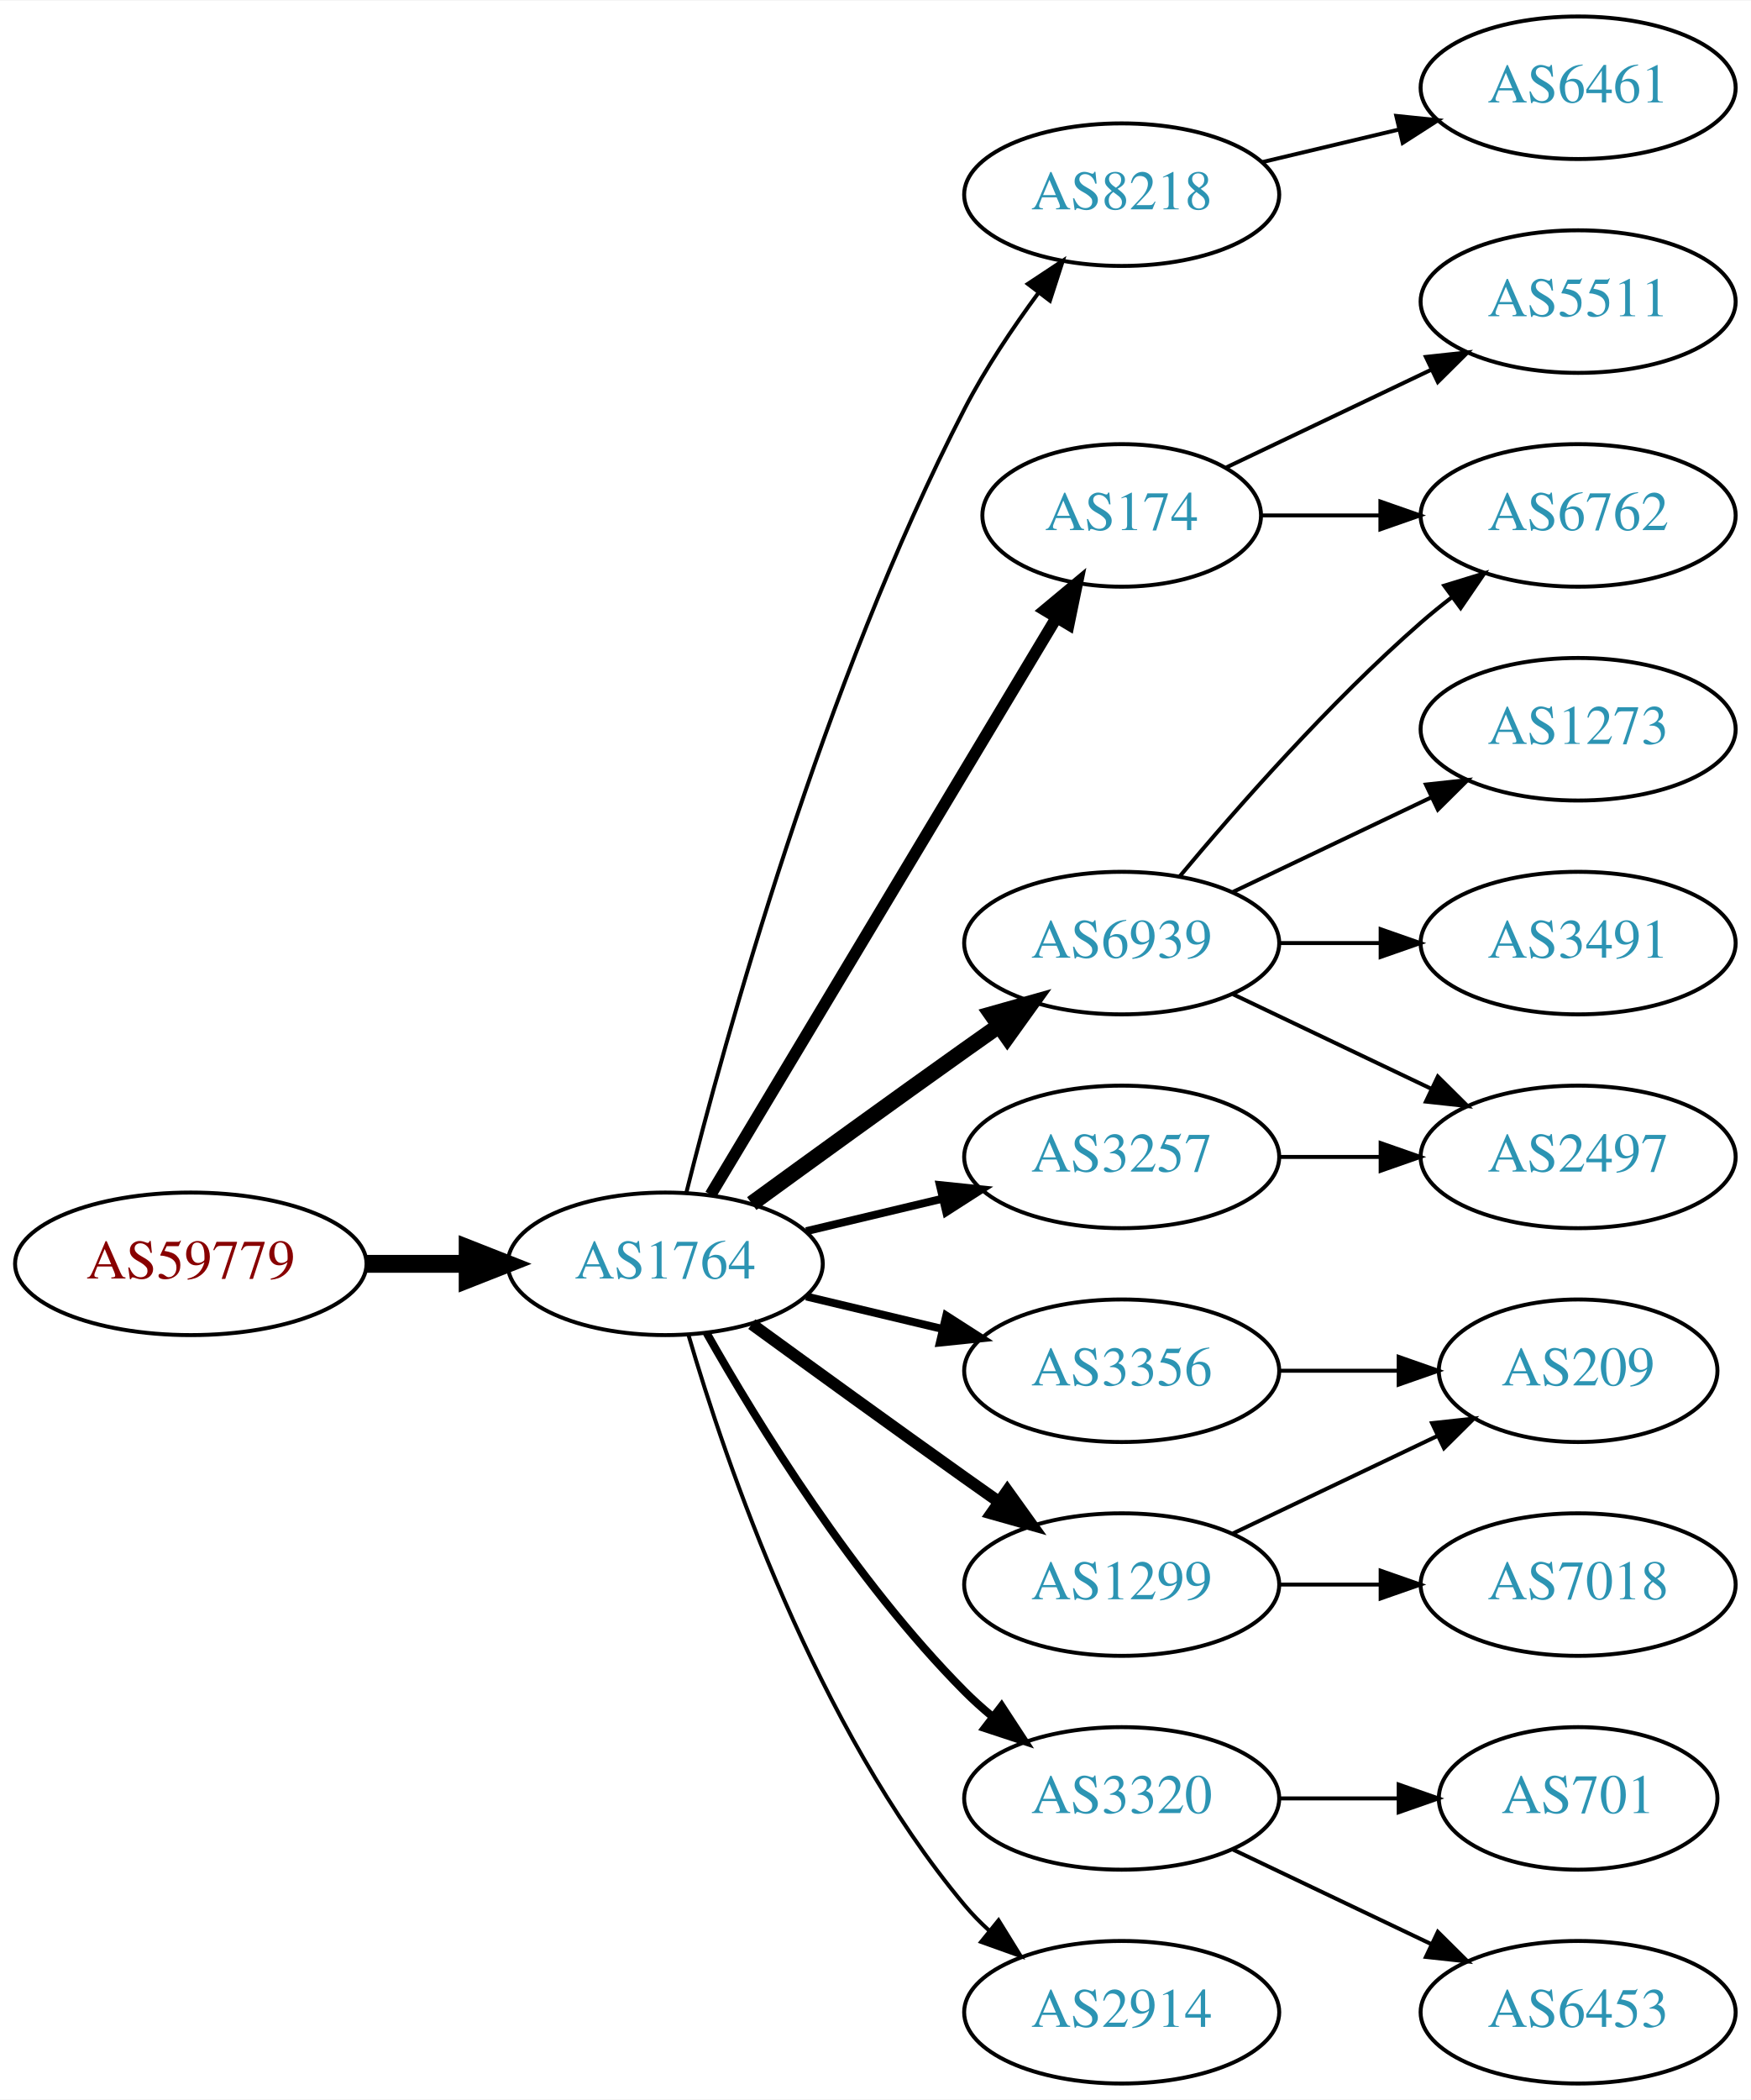
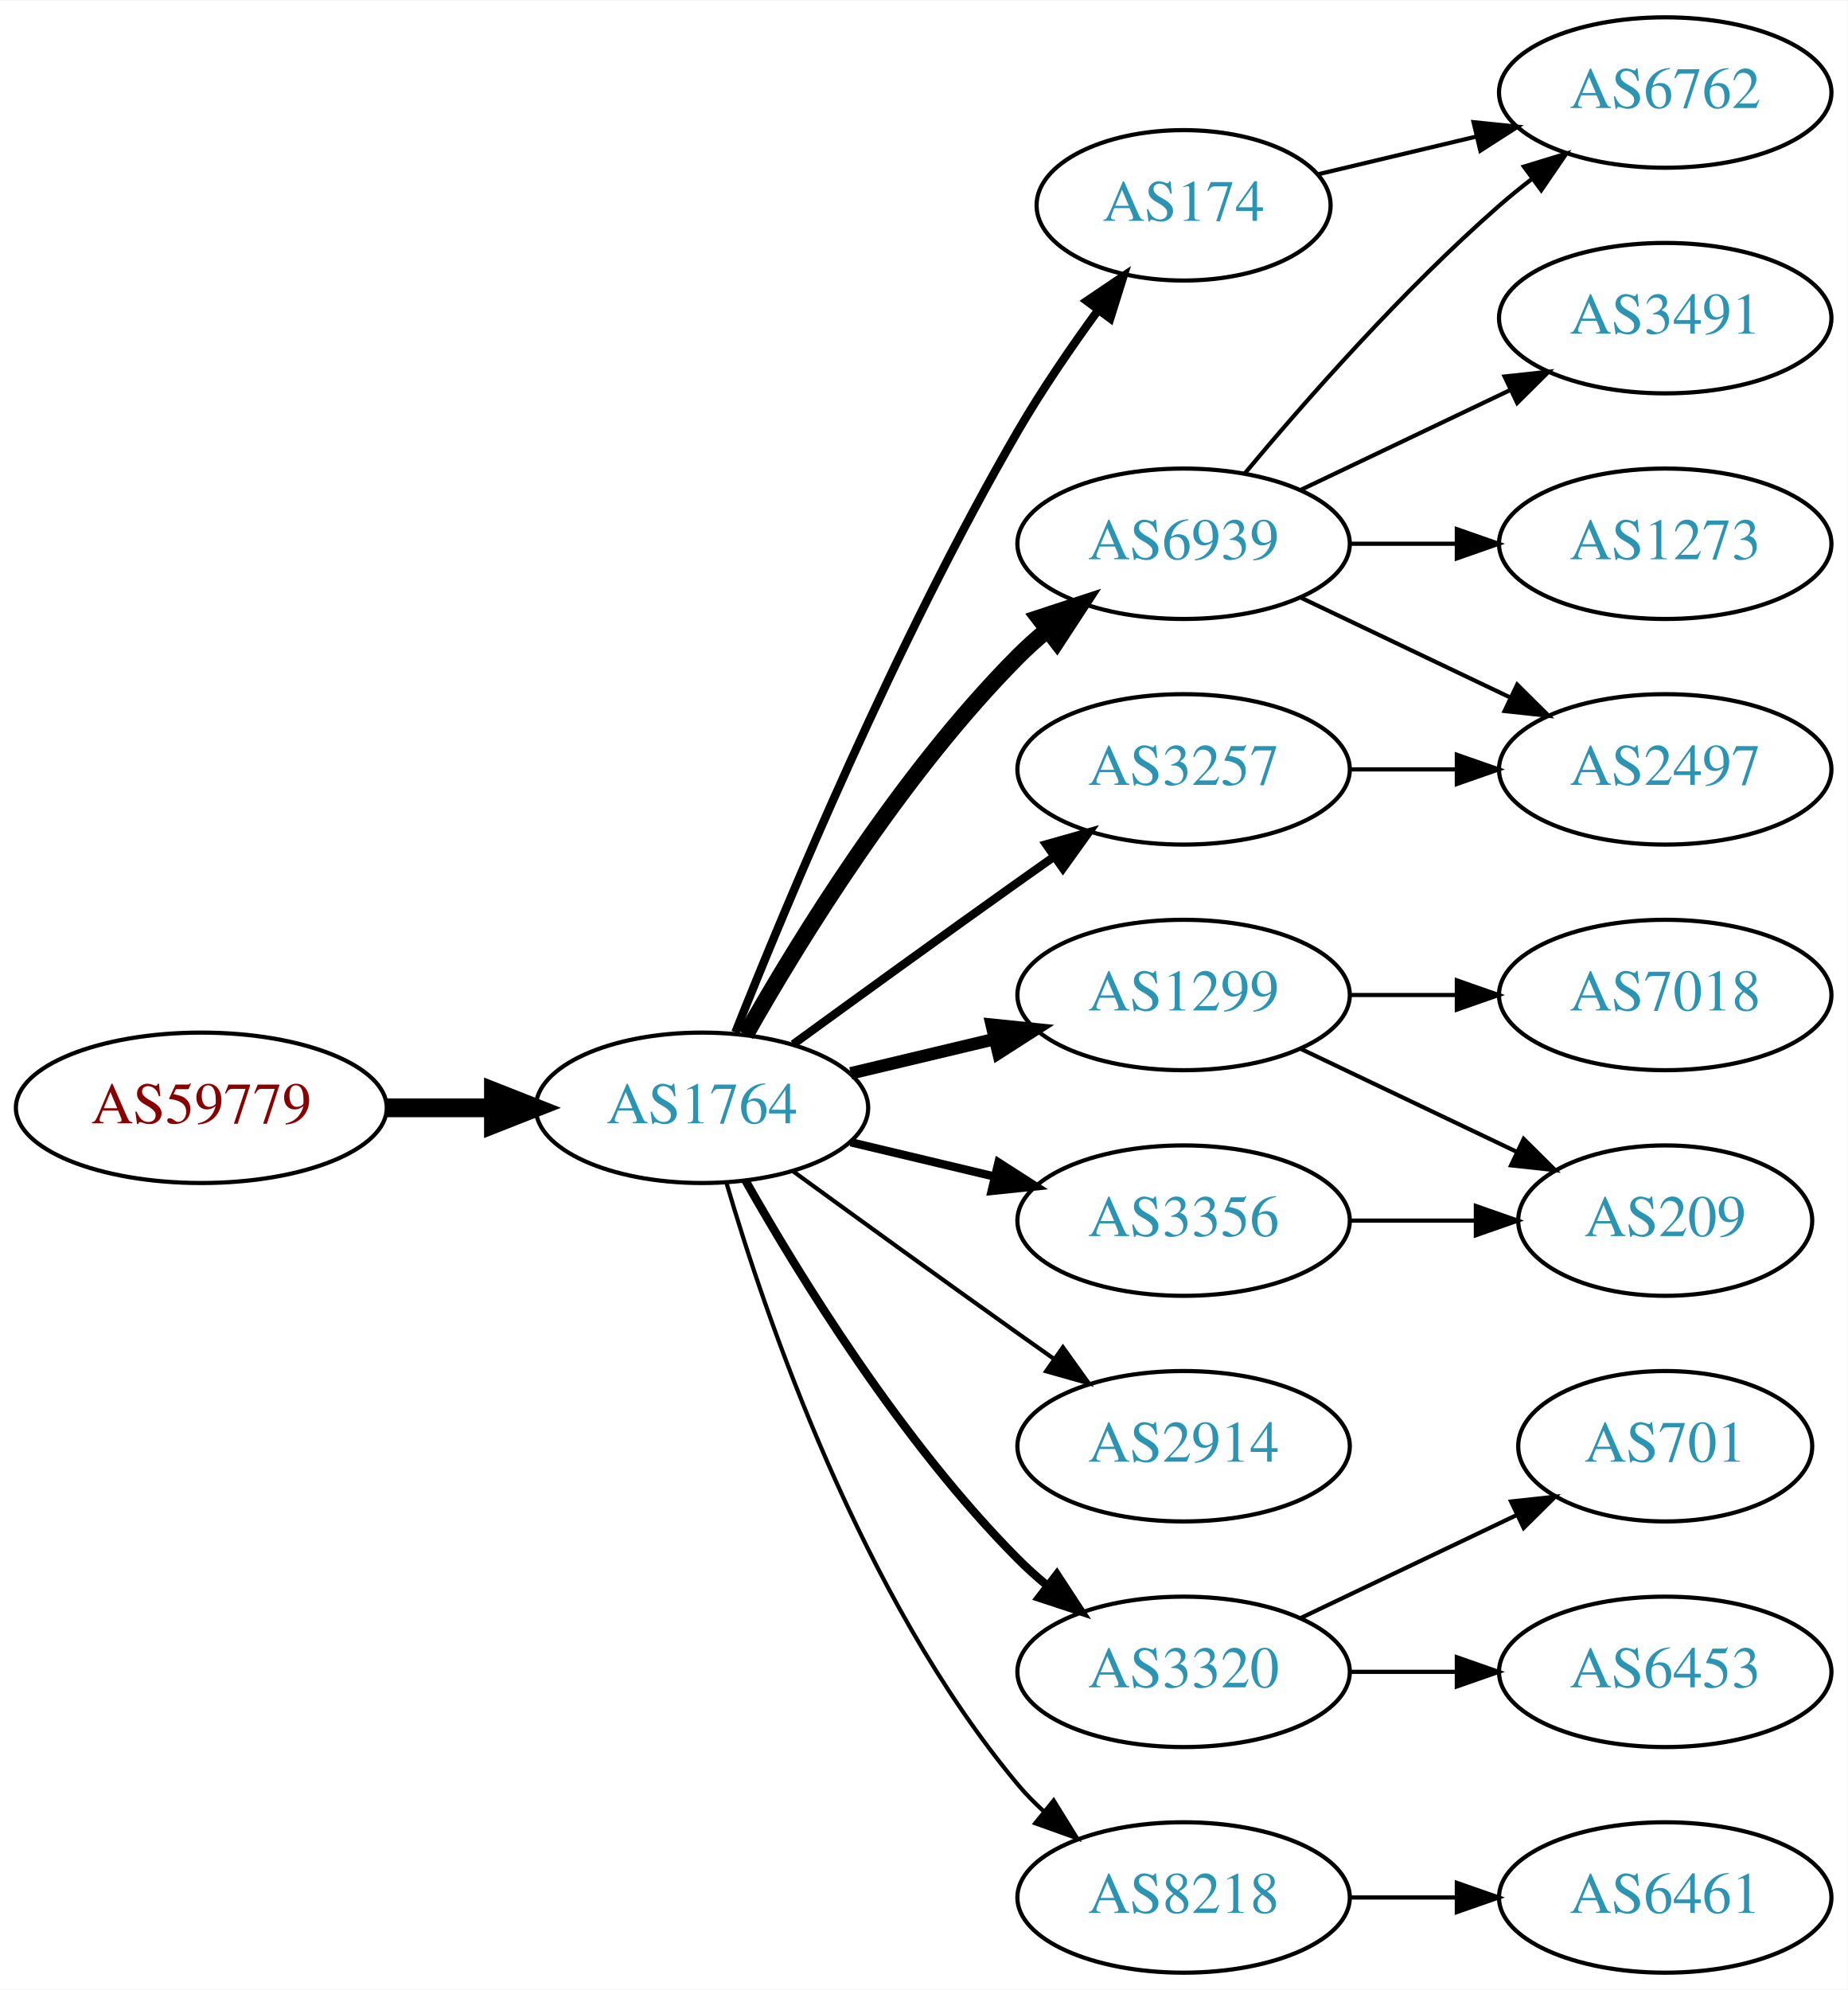
- <svg xmlns="http://www.w3.org/2000/svg" xmlns:xlink="http://www.w3.org/1999/xlink" width="442pt" height="530pt" viewBox="0.00 0.00 442.27 530.00">
-   <g id="graph0" class="graph" transform="scale(1 1) rotate(0) translate(4 526)">
-     <polygon fill="white" stroke="none" points="-4,4 -4,-526 438.271,-526 438.271,4 -4,4" />
+ <svg xmlns="http://www.w3.org/2000/svg" xmlns:xlink="http://www.w3.org/1999/xlink" width="442pt" height="476pt" viewBox="0.00 0.00 442.27 476.00">
+   <g id="graph0" class="graph" transform="scale(1 1) rotate(0) translate(4 472)">
+     <polygon fill="white" stroke="none" points="-4,4 -4,-472 438.271,-472 438.271,4 -4,4" />
    <g id="node1" class="node">
      <g id="a_node1">
        <a xlink:href="/asn/59779" xlink:title="AS59779 ~ Ixolit GmbH [AT]">
          <ellipse fill="#ffffff" stroke="black" cx="44.196" cy="-207" rx="44.393" ry="18" />
          <text text-anchor="middle" x="44.196" y="-203.3" font-family="Times,serif" font-size="14.00" fill="#880000">AS59779</text>
        </a>
      </g>
    </g>
    <g id="node2" class="node">
      <g id="a_node2">
        <a xlink:href="/asn/1764" xlink:title="AS1764 ~ NEXTLAYER-AS [AT]">
          <ellipse fill="#ffffff" stroke="black" cx="164.039" cy="-207" rx="39.794" ry="18" />
          <text text-anchor="middle" x="164.039" y="-203.3" font-family="Times,serif" font-size="14.00" fill="#2c94b3">AS1764</text>
        </a>
      </g>
    </g>
    <g id="edge1" class="edge">
      <path fill="none" stroke="black" stroke-width="4.5" d="M88.407,-207C96.72,-207 105.482,-207 113.965,-207" />
      <polygon fill="black" stroke="black" stroke-width="4.5" points="114.123,-210.938 124.123,-207 114.123,-203.063 114.123,-210.938" />
    </g>
    <g id="node3" class="node">
      <g id="a_node3">
-         <a xlink:href="/asn/8218" xlink:title="AS8218 ~ legacy Neotelecoms [FR]">
-           <ellipse fill="#ffffff" stroke="black" cx="279.332" cy="-477" rx="39.794" ry="18" />
-           <text text-anchor="middle" x="279.332" y="-473.3" font-family="Times,serif" font-size="14.00" fill="#2c94b3">AS8218</text>
+         <a xlink:href="/asn/6939" xlink:title="AS6939 ~ Hurricane Electric LLC [US]">
+           <ellipse fill="#ffffff" stroke="black" cx="279.332" cy="-342" rx="39.794" ry="18" />
+           <text text-anchor="middle" x="279.332" y="-338.3" font-family="Times,serif" font-size="14.00" fill="#2c94b3">AS6939</text>
        </a>
      </g>
    </g>
    <g id="edge2" class="edge">
-       <path fill="none" stroke="black" d="M169.388,-225.066C178.942,-263.082 203.803,-353.561 239.685,-423 244.899,-433.09 251.823,-443.411 258.369,-452.291" />
-       <polygon fill="black" stroke="black" points="255.625,-454.464 264.461,-460.309 261.198,-450.229 255.625,-454.464" />
+       <path fill="none" stroke="black" stroke-width="4" d="M174.498,-224.49C187.28,-247.096 211.712,-286.886 239.685,-315 241.796,-317.121 244.092,-319.188 246.477,-321.171" />
+       <polygon fill="black" stroke="black" stroke-width="4" points="244.73,-324.242 254.793,-327.556 248.993,-318.69 244.73,-324.242" />
    </g>
    <g id="node4" class="node">
      <g id="a_node4">
-         <a xlink:href="/asn/6939" xlink:title="AS6939 ~ Hurricane Electric LLC [US]">
-           <ellipse fill="#ffffff" stroke="black" cx="279.332" cy="-288" rx="39.794" ry="18" />
-           <text text-anchor="middle" x="279.332" y="-284.3" font-family="Times,serif" font-size="14.00" fill="#2c94b3">AS6939</text>
+         <a xlink:href="/asn/1299" xlink:title="AS1299 ~ Telia Carrier [EU]">
+           <ellipse fill="#ffffff" stroke="black" cx="279.332" cy="-234" rx="39.794" ry="18" />
+           <text text-anchor="middle" x="279.332" y="-230.3" font-family="Times,serif" font-size="14.00" fill="#2c94b3">AS1299</text>
        </a>
      </g>
    </g>
    <g id="edge3" class="edge">
-       <path fill="none" stroke="black" stroke-width="4" d="M185.887,-222.222C200.821,-233.091 221.435,-248.025 239.685,-261 242.506,-263.005 245.449,-265.085 248.397,-267.159" />
-       <polygon fill="black" stroke="black" stroke-width="4" points="246.424,-270.05 256.621,-272.926 250.443,-264.319 246.424,-270.05" />
+       <path fill="none" stroke="black" stroke-width="3" d="M199.646,-215.248C210.517,-217.838 222.671,-220.735 234.114,-223.462" />
+       <polygon fill="black" stroke="black" stroke-width="3" points="233.397,-226.889 243.936,-225.803 235.02,-220.08 233.397,-226.889" />
    </g>
    <g id="node5" class="node">
      <g id="a_node5">
+         <a xlink:href="/asn/3320" xlink:title="AS3320 ~ DTAG [DE]">
+           <ellipse fill="#ffffff" stroke="black" cx="279.332" cy="-72" rx="39.794" ry="18" />
+           <text text-anchor="middle" x="279.332" y="-68.3" font-family="Times,serif" font-size="14.00" fill="#2c94b3">AS3320</text>
+         </a>
+       </g>
+     </g>
+     <g id="edge4" class="edge">
+       <path fill="none" stroke="black" stroke-width="2" d="M174.498,-189.51C187.28,-166.904 211.712,-127.114 239.685,-99 241.796,-96.879 244.092,-94.812 246.477,-92.829" />
+       <polygon fill="black" stroke="black" stroke-width="2" points="248.993,-95.31 254.793,-86.444 244.73,-89.758 248.993,-95.31" />
+     </g>
+     <g id="node6" class="node">
+       <g id="a_node6">
+         <a xlink:href="/asn/174" xlink:title="AS174 ~ Cogent Communications [US]">
+           <ellipse fill="#ffffff" stroke="black" cx="279.332" cy="-423" rx="35.194" ry="18" />
+           <text text-anchor="middle" x="279.332" y="-419.3" font-family="Times,serif" font-size="14.00" fill="#2c94b3">AS174</text>
+         </a>
+       </g>
+     </g>
+     <g id="edge5" class="edge">
+       <path fill="none" stroke="black" stroke-width="2" d="M172.042,-225.051C184.169,-255.57 210.587,-318.933 239.685,-369 245.392,-378.819 252.43,-389.078 258.929,-397.984" />
+       <polygon fill="black" stroke="black" stroke-width="2" points="256.155,-400.119 264.934,-406.05 261.77,-395.938 256.155,-400.119" />
+     </g>
+     <g id="node7" class="node">
+       <g id="a_node7">
        <a xlink:href="/asn/3356" xlink:title="AS3356 ~ Level 3 Parent, LLC [US]">
          <ellipse fill="#ffffff" stroke="black" cx="279.332" cy="-180" rx="39.794" ry="18" />
          <text text-anchor="middle" x="279.332" y="-176.3" font-family="Times,serif" font-size="14.00" fill="#2c94b3">AS3356</text>
        </a>
      </g>
    </g>
-     <g id="edge4" class="edge">
+     <g id="edge6" class="edge">
      <path fill="none" stroke="black" stroke-width="2" d="M199.646,-198.752C210.517,-196.162 222.671,-193.265 234.114,-190.538" />
      <polygon fill="black" stroke="black" stroke-width="2" points="235.02,-193.92 243.936,-188.197 233.397,-187.111 235.02,-193.92" />
-     </g>
-     <g id="node6" class="node">
-       <g id="a_node6">
-         <a xlink:href="/asn/3320" xlink:title="AS3320 ~ DTAG [DE]">
-           <ellipse fill="#ffffff" stroke="black" cx="279.332" cy="-72" rx="39.794" ry="18" />
-           <text text-anchor="middle" x="279.332" y="-68.3" font-family="Times,serif" font-size="14.00" fill="#2c94b3">AS3320</text>
-         </a>
-       </g>
-     </g>
-     <g id="edge5" class="edge">
-       <path fill="none" stroke="black" stroke-width="2" d="M174.498,-189.51C187.28,-166.904 211.712,-127.114 239.685,-99 241.796,-96.879 244.092,-94.812 246.477,-92.829" />
-       <polygon fill="black" stroke="black" stroke-width="2" points="248.993,-95.31 254.793,-86.444 244.73,-89.758 248.993,-95.31" />
-     </g>
-     <g id="node7" class="node">
-       <g id="a_node7">
-         <a xlink:href="/asn/1299" xlink:title="AS1299 ~ Telia Carrier [EU]">
-           <ellipse fill="#ffffff" stroke="black" cx="279.332" cy="-126" rx="39.794" ry="18" />
-           <text text-anchor="middle" x="279.332" y="-122.3" font-family="Times,serif" font-size="14.00" fill="#2c94b3">AS1299</text>
-         </a>
-       </g>
-     </g>
-     <g id="edge6" class="edge">
-       <path fill="none" stroke="black" stroke-width="3" d="M185.887,-191.778C200.821,-180.909 221.435,-165.975 239.685,-153 242.506,-150.995 245.449,-148.915 248.397,-146.841" />
-       <polygon fill="black" stroke="black" stroke-width="3" points="250.443,-149.681 256.621,-141.074 246.424,-143.95 250.443,-149.681" />
    </g>
    <g id="node8" class="node">
      <g id="a_node8">
        <a xlink:href="/asn/2914" xlink:title="AS2914 ~ NTT America, Inc. [US]">
-           <ellipse fill="#ffffff" stroke="black" cx="279.332" cy="-18" rx="39.794" ry="18" />
-           <text text-anchor="middle" x="279.332" y="-14.3" font-family="Times,serif" font-size="14.00" fill="#2c94b3">AS2914</text>
+           <ellipse fill="#ffffff" stroke="black" cx="279.332" cy="-126" rx="39.794" ry="18" />
+           <text text-anchor="middle" x="279.332" y="-122.3" font-family="Times,serif" font-size="14.00" fill="#2c94b3">AS2914</text>
        </a>
      </g>
    </g>
    <g id="edge7" class="edge">
-       <path fill="none" stroke="black" d="M169.913,-188.998C179.227,-157.156 202.043,-90.019 239.685,-45 241.555,-42.763 243.654,-40.626 245.88,-38.604" />
-       <polygon fill="black" stroke="black" points="248.227,-41.208 253.799,-32.196 243.823,-35.766 248.227,-41.208" />
+       <path fill="none" stroke="black" d="M185.887,-191.778C200.821,-180.909 221.435,-165.975 239.685,-153 242.506,-150.995 245.449,-148.915 248.397,-146.841" />
+       <polygon fill="black" stroke="black" points="250.443,-149.681 256.621,-141.074 246.424,-143.95 250.443,-149.681" />
    </g>
    <g id="node9" class="node">
      <g id="a_node9">
        <a xlink:href="/asn/3257" xlink:title="AS3257 ~ GTT [DE]">
-           <ellipse fill="#ffffff" stroke="black" cx="279.332" cy="-234" rx="39.794" ry="18" />
-           <text text-anchor="middle" x="279.332" y="-230.3" font-family="Times,serif" font-size="14.00" fill="#2c94b3">AS3257</text>
+           <ellipse fill="#ffffff" stroke="black" cx="279.332" cy="-288" rx="39.794" ry="18" />
+           <text text-anchor="middle" x="279.332" y="-284.3" font-family="Times,serif" font-size="14.00" fill="#2c94b3">AS3257</text>
        </a>
      </g>
    </g>
    <g id="edge8" class="edge">
-       <path fill="none" stroke="black" stroke-width="2" d="M199.646,-215.248C210.517,-217.838 222.671,-220.735 234.114,-223.462" />
-       <polygon fill="black" stroke="black" stroke-width="2" points="233.397,-226.889 243.936,-225.803 235.02,-220.08 233.397,-226.889" />
+       <path fill="none" stroke="black" stroke-width="2" d="M185.887,-222.222C200.821,-233.091 221.435,-248.025 239.685,-261 242.506,-263.005 245.449,-265.085 248.397,-267.159" />
+       <polygon fill="black" stroke="black" stroke-width="2" points="246.424,-270.05 256.621,-272.926 250.443,-264.319 246.424,-270.05" />
    </g>
    <g id="node10" class="node">
      <g id="a_node10">
-         <a xlink:href="/asn/174" xlink:title="AS174 ~ Cogent Communications [US]">
-           <ellipse fill="#ffffff" stroke="black" cx="279.332" cy="-396" rx="35.194" ry="18" />
-           <text text-anchor="middle" x="279.332" y="-392.3" font-family="Times,serif" font-size="14.00" fill="#2c94b3">AS174</text>
+         <a xlink:href="/asn/8218" xlink:title="AS8218 ~ legacy Neotelecoms [FR]">
+           <ellipse fill="#ffffff" stroke="black" cx="279.332" cy="-18" rx="39.794" ry="18" />
+           <text text-anchor="middle" x="279.332" y="-14.3" font-family="Times,serif" font-size="14.00" fill="#2c94b3">AS8218</text>
        </a>
      </g>
    </g>
    <g id="edge9" class="edge">
-       <path fill="none" stroke="black" stroke-width="3" d="M175.494,-224.442C195.526,-257.859 239.402,-331.057 262.844,-370.163" />
-       <polygon fill="black" stroke="black" stroke-width="3" points="259.922,-372.096 268.065,-378.873 265.926,-368.497 259.922,-372.096" />
+       <path fill="none" stroke="black" d="M169.913,-188.998C179.227,-157.156 202.043,-90.019 239.685,-45 241.555,-42.763 243.654,-40.626 245.88,-38.604" />
+       <polygon fill="black" stroke="black" points="248.227,-41.208 253.799,-32.196 243.823,-35.766 248.227,-41.208" />
    </g>
    <g id="node11" class="node">
      <g id="a_node11">
-         <a xlink:href="/asn/6461" xlink:title="AS6461 ~ ZAYO-6461 [US]">
-           <ellipse fill="#ffffff" stroke="black" cx="394.625" cy="-504" rx="39.794" ry="18" />
-           <text text-anchor="middle" x="394.625" y="-500.3" font-family="Times,serif" font-size="14.00" fill="#2c94b3">AS6461</text>
+         <a xlink:href="/asn/6762" xlink:title="AS6762 ~ TELECOM ITALIA SPARKLE S.p.A. [IT]">
+           <ellipse fill="#ffffff" stroke="black" cx="394.625" cy="-450" rx="39.794" ry="18" />
+           <text text-anchor="middle" x="394.625" y="-446.3" font-family="Times,serif" font-size="14.00" fill="#2c94b3">AS6762</text>
        </a>
      </g>
    </g>
    <g id="edge10" class="edge">
-       <path fill="none" stroke="black" d="M314.939,-485.248C325.81,-487.838 337.964,-490.735 349.407,-493.462" />
-       <polygon fill="black" stroke="black" points="348.69,-496.889 359.229,-495.803 350.313,-490.08 348.69,-496.889" />
+       <path fill="none" stroke="black" d="M293.962,-358.817C308.244,-375.929 331.791,-402.745 354.978,-423 357.444,-425.154 360.082,-427.294 362.78,-429.372" />
+       <polygon fill="black" stroke="black" points="360.805,-432.264 370.934,-435.37 364.953,-426.625 360.805,-432.264" />
    </g>
    <g id="node12" class="node">
      <g id="a_node12">
        <a xlink:href="/asn/1273" xlink:title="AS1273 ~ Vodafone Group PLC [EU]">
          <ellipse fill="#ffffff" stroke="black" cx="394.625" cy="-342" rx="39.794" ry="18" />
          <text text-anchor="middle" x="394.625" y="-338.3" font-family="Times,serif" font-size="14.00" fill="#2c94b3">AS1273</text>
        </a>
      </g>
    </g>
    <g id="edge11" class="edge">
-       <path fill="none" stroke="black" d="M307.468,-300.934C322.462,-308.081 341.283,-317.052 357.506,-324.785" />
-       <polygon fill="black" stroke="black" points="356.177,-328.028 366.71,-329.171 359.188,-321.709 356.177,-328.028" />
+       <path fill="none" stroke="black" d="M319.004,-342C327.207,-342 335.971,-342 344.503,-342" />
+       <polygon fill="black" stroke="black" points="344.742,-345.5 354.742,-342 344.742,-338.5 344.742,-345.5" />
    </g>
    <g id="node13" class="node">
      <g id="a_node13">
-         <a xlink:href="/asn/6762" xlink:title="AS6762 ~ TELECOM ITALIA SPARKLE S.p.A. [IT]">
+         <a xlink:href="/asn/3491" xlink:title="AS3491 ~ PCCW Global, Inc. [US]">
          <ellipse fill="#ffffff" stroke="black" cx="394.625" cy="-396" rx="39.794" ry="18" />
-           <text text-anchor="middle" x="394.625" y="-392.3" font-family="Times,serif" font-size="14.00" fill="#2c94b3">AS6762</text>
+           <text text-anchor="middle" x="394.625" y="-392.3" font-family="Times,serif" font-size="14.00" fill="#2c94b3">AS3491</text>
        </a>
      </g>
    </g>
    <g id="edge12" class="edge">
-       <path fill="none" stroke="black" d="M293.962,-304.817C308.244,-321.929 331.791,-348.745 354.978,-369 357.444,-371.154 360.082,-373.294 362.78,-375.372" />
-       <polygon fill="black" stroke="black" points="360.805,-378.264 370.934,-381.37 364.953,-372.625 360.805,-378.264" />
+       <path fill="none" stroke="black" d="M307.468,-354.934C322.462,-362.081 341.283,-371.052 357.506,-378.785" />
+       <polygon fill="black" stroke="black" points="356.177,-382.028 366.71,-383.171 359.188,-375.709 356.177,-382.028" />
    </g>
    <g id="node14" class="node">
      <g id="a_node14">
-         <a xlink:href="/asn/3491" xlink:title="AS3491 ~ PCCW Global, Inc. [US]">
+         <a xlink:href="/asn/2497" xlink:title="AS2497 ~ Internet Initiative Japan Inc. [JP]">
          <ellipse fill="#ffffff" stroke="black" cx="394.625" cy="-288" rx="39.794" ry="18" />
-           <text text-anchor="middle" x="394.625" y="-284.3" font-family="Times,serif" font-size="14.00" fill="#2c94b3">AS3491</text>
+           <text text-anchor="middle" x="394.625" y="-284.3" font-family="Times,serif" font-size="14.00" fill="#2c94b3">AS2497</text>
        </a>
      </g>
    </g>
    <g id="edge13" class="edge">
-       <path fill="none" stroke="black" d="M319.004,-288C327.207,-288 335.971,-288 344.503,-288" />
-       <polygon fill="black" stroke="black" points="344.742,-291.5 354.742,-288 344.742,-284.5 344.742,-291.5" />
+       <path fill="none" stroke="black" d="M307.468,-329.066C322.462,-321.919 341.283,-312.948 357.506,-305.215" />
+       <polygon fill="black" stroke="black" points="359.188,-308.291 366.71,-300.829 356.177,-301.972 359.188,-308.291" />
    </g>
    <g id="node15" class="node">
      <g id="a_node15">
-         <a xlink:href="/asn/2497" xlink:title="AS2497 ~ Internet Initiative Japan Inc. [JP]">
-           <ellipse fill="#ffffff" stroke="black" cx="394.625" cy="-234" rx="39.794" ry="18" />
-           <text text-anchor="middle" x="394.625" y="-230.3" font-family="Times,serif" font-size="14.00" fill="#2c94b3">AS2497</text>
-         </a>
-       </g>
-     </g>
-     <g id="edge14" class="edge">
-       <path fill="none" stroke="black" d="M307.468,-275.066C322.462,-267.919 341.283,-258.948 357.506,-251.215" />
-       <polygon fill="black" stroke="black" points="359.188,-254.291 366.71,-246.829 356.177,-247.972 359.188,-254.291" />
-     </g>
-     <g id="node16" class="node">
-       <g id="a_node16">
        <a xlink:href="/asn/209" xlink:title="AS209 ~ CenturyLink Communications, LLC [US]">
          <ellipse fill="#ffffff" stroke="black" cx="394.625" cy="-180" rx="35.194" ry="18" />
          <text text-anchor="middle" x="394.625" y="-176.3" font-family="Times,serif" font-size="14.00" fill="#2c94b3">AS209</text>
        </a>
      </g>
    </g>
+     <g id="edge14" class="edge">
+       <path fill="none" stroke="black" d="M307.468,-221.066C322.9,-213.71 342.385,-204.423 358.92,-196.541" />
+       <polygon fill="black" stroke="black" points="360.741,-199.551 368.262,-192.089 357.729,-193.232 360.741,-199.551" />
+     </g>
+     <g id="node16" class="node">
+       <g id="a_node16">
+         <a xlink:href="/asn/7018" xlink:title="AS7018 ~ AT&amp;T Services, Inc. [US]">
+           <ellipse fill="#ffffff" stroke="black" cx="394.625" cy="-234" rx="39.794" ry="18" />
+           <text text-anchor="middle" x="394.625" y="-230.3" font-family="Times,serif" font-size="14.00" fill="#2c94b3">AS7018</text>
+         </a>
+       </g>
+     </g>
    <g id="edge15" class="edge">
+       <path fill="none" stroke="black" d="M319.004,-234C327.207,-234 335.971,-234 344.503,-234" />
+       <polygon fill="black" stroke="black" points="344.742,-237.5 354.742,-234 344.742,-230.5 344.742,-237.5" />
+     </g>
+     <g id="node17" class="node">
+       <g id="a_node17">
+         <a xlink:href="/asn/6453" xlink:title="AS6453 ~ TATA COMMUNICATIONS (AMERICA) INC [US]">
+           <ellipse fill="#ffffff" stroke="black" cx="394.625" cy="-72" rx="39.794" ry="18" />
+           <text text-anchor="middle" x="394.625" y="-68.3" font-family="Times,serif" font-size="14.00" fill="#2c94b3">AS6453</text>
+         </a>
+       </g>
+     </g>
+     <g id="edge16" class="edge">
+       <path fill="none" stroke="black" d="M319.004,-72C327.207,-72 335.971,-72 344.503,-72" />
+       <polygon fill="black" stroke="black" points="344.742,-75.5 354.742,-72 344.742,-68.5 344.742,-75.5" />
+     </g>
+     <g id="node18" class="node">
+       <g id="a_node18">
+         <a xlink:href="/asn/701" xlink:title="AS701 ~ UUNET [US]">
+           <ellipse fill="#ffffff" stroke="black" cx="394.625" cy="-126" rx="35.194" ry="18" />
+           <text text-anchor="middle" x="394.625" y="-122.3" font-family="Times,serif" font-size="14.00" fill="#2c94b3">AS701</text>
+         </a>
+       </g>
+     </g>
+     <g id="edge17" class="edge">
+       <path fill="none" stroke="black" d="M307.468,-84.934C322.9,-92.29 342.385,-101.577 358.92,-109.459" />
+       <polygon fill="black" stroke="black" points="357.729,-112.768 368.262,-113.911 360.741,-106.449 357.729,-112.768" />
+     </g>
+     <g id="edge18" class="edge">
+       <path fill="none" stroke="black" d="M311.589,-430.449C323.269,-433.233 336.765,-436.449 349.394,-439.459" />
+       <polygon fill="black" stroke="black" points="348.747,-442.903 359.286,-441.816 350.37,-436.093 348.747,-442.903" />
+     </g>
+     <g id="edge19" class="edge">
      <path fill="none" stroke="black" d="M319.004,-180C328.709,-180 339.2,-180 349.163,-180" />
      <polygon fill="black" stroke="black" points="349.299,-183.5 359.299,-180 349.299,-176.5 349.299,-183.5" />
    </g>
-     <g id="node17" class="node">
-       <g id="a_node17">
-         <a xlink:href="/asn/701" xlink:title="AS701 ~ UUNET [US]">
-           <ellipse fill="#ffffff" stroke="black" cx="394.625" cy="-72" rx="35.194" ry="18" />
-           <text text-anchor="middle" x="394.625" y="-68.3" font-family="Times,serif" font-size="14.00" fill="#2c94b3">AS701</text>
-         </a>
-       </g>
-     </g>
-     <g id="edge16" class="edge">
-       <path fill="none" stroke="black" d="M319.004,-72C328.709,-72 339.2,-72 349.163,-72" />
-       <polygon fill="black" stroke="black" points="349.299,-75.5 359.299,-72 349.299,-68.5 349.299,-75.5" />
-     </g>
-     <g id="node18" class="node">
-       <g id="a_node18">
-         <a xlink:href="/asn/6453" xlink:title="AS6453 ~ TATA COMMUNICATIONS (AMERICA) INC [US]">
-           <ellipse fill="#ffffff" stroke="black" cx="394.625" cy="-18" rx="39.794" ry="18" />
-           <text text-anchor="middle" x="394.625" y="-14.3" font-family="Times,serif" font-size="14.00" fill="#2c94b3">AS6453</text>
-         </a>
-       </g>
-     </g>
-     <g id="edge17" class="edge">
-       <path fill="none" stroke="black" d="M307.468,-59.066C322.462,-51.919 341.283,-42.948 357.506,-35.215" />
-       <polygon fill="black" stroke="black" points="359.188,-38.291 366.71,-30.829 356.177,-31.972 359.188,-38.291" />
-     </g>
-     <g id="edge19" class="edge">
-       <path fill="none" stroke="black" d="M307.468,-138.934C322.9,-146.29 342.385,-155.577 358.92,-163.459" />
-       <polygon fill="black" stroke="black" points="357.729,-166.768 368.262,-167.911 360.741,-160.449 357.729,-166.768" />
+     <g id="edge20" class="edge">
+       <path fill="none" stroke="black" d="M319.004,-288C327.207,-288 335.971,-288 344.503,-288" />
+       <polygon fill="black" stroke="black" points="344.742,-291.5 354.742,-288 344.742,-284.5 344.742,-291.5" />
    </g>
    <g id="node19" class="node">
      <g id="a_node19">
-         <a xlink:href="/asn/7018" xlink:title="AS7018 ~ AT&amp;T Services, Inc. [US]">
-           <ellipse fill="#ffffff" stroke="black" cx="394.625" cy="-126" rx="39.794" ry="18" />
-           <text text-anchor="middle" x="394.625" y="-122.3" font-family="Times,serif" font-size="14.00" fill="#2c94b3">AS7018</text>
-         </a>
-       </g>
-     </g>
-     <g id="edge18" class="edge">
-       <path fill="none" stroke="black" d="M319.004,-126C327.207,-126 335.971,-126 344.503,-126" />
-       <polygon fill="black" stroke="black" points="344.742,-129.5 354.742,-126 344.742,-122.5 344.742,-129.5" />
-     </g>
-     <g id="edge20" class="edge">
-       <path fill="none" stroke="black" d="M319.004,-234C327.207,-234 335.971,-234 344.503,-234" />
-       <polygon fill="black" stroke="black" points="344.742,-237.5 354.742,-234 344.742,-230.5 344.742,-237.5" />
+         <a xlink:href="/asn/6461" xlink:title="AS6461 ~ ZAYO-6461 [US]">
+           <ellipse fill="#ffffff" stroke="black" cx="394.625" cy="-18" rx="39.794" ry="18" />
+           <text text-anchor="middle" x="394.625" y="-14.3" font-family="Times,serif" font-size="14.00" fill="#2c94b3">AS6461</text>
+         </a>
+       </g>
    </g>
    <g id="edge21" class="edge">
-       <path fill="none" stroke="black" d="M314.631,-396C324.008,-396 334.358,-396 344.393,-396" />
-       <polygon fill="black" stroke="black" points="344.681,-399.5 354.681,-396 344.681,-392.5 344.681,-399.5" />
-     </g>
-     <g id="node20" class="node">
-       <g id="a_node20">
-         <a xlink:href="/asn/5511" xlink:title="AS5511 ~ Orange S.A. [FR]">
-           <ellipse fill="#ffffff" stroke="black" cx="394.625" cy="-450" rx="39.794" ry="18" />
-           <text text-anchor="middle" x="394.625" y="-446.3" font-family="Times,serif" font-size="14.00" fill="#2c94b3">AS5511</text>
-         </a>
-       </g>
-     </g>
-     <g id="edge22" class="edge">
-       <path fill="none" stroke="black" d="M305.757,-408.119C321.059,-415.413 340.783,-424.814 357.665,-432.86" />
-       <polygon fill="black" stroke="black" points="356.172,-436.026 366.705,-437.169 359.184,-429.707 356.172,-436.026" />
+       <path fill="none" stroke="black" d="M319.004,-18C327.207,-18 335.971,-18 344.503,-18" />
+       <polygon fill="black" stroke="black" points="344.742,-21.5 354.742,-18 344.742,-14.5 344.742,-21.5" />
    </g>
  </g>
</svg>
